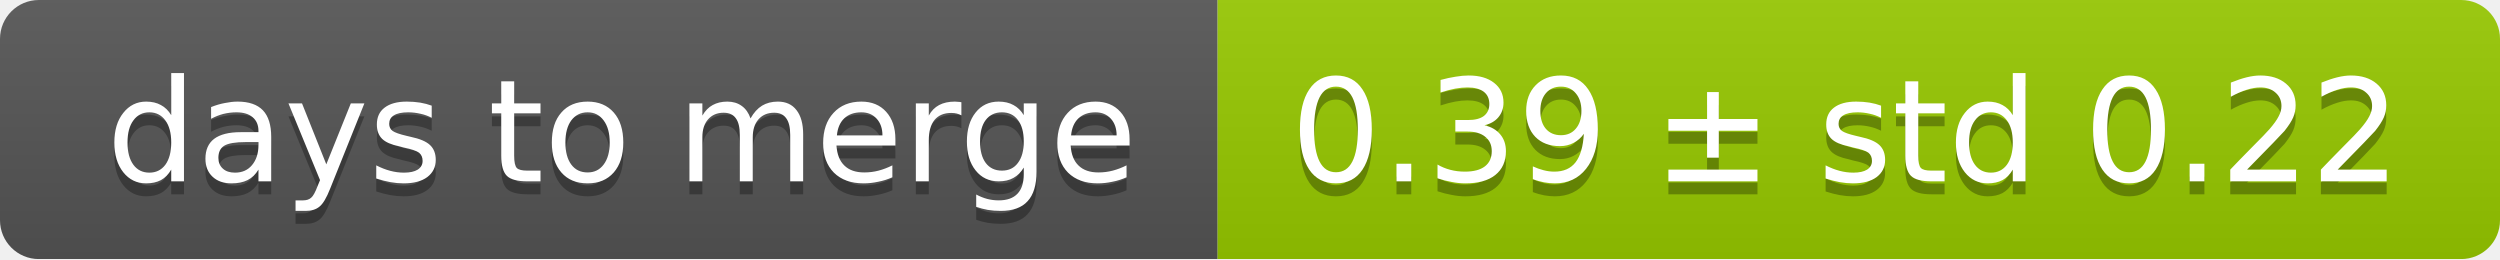
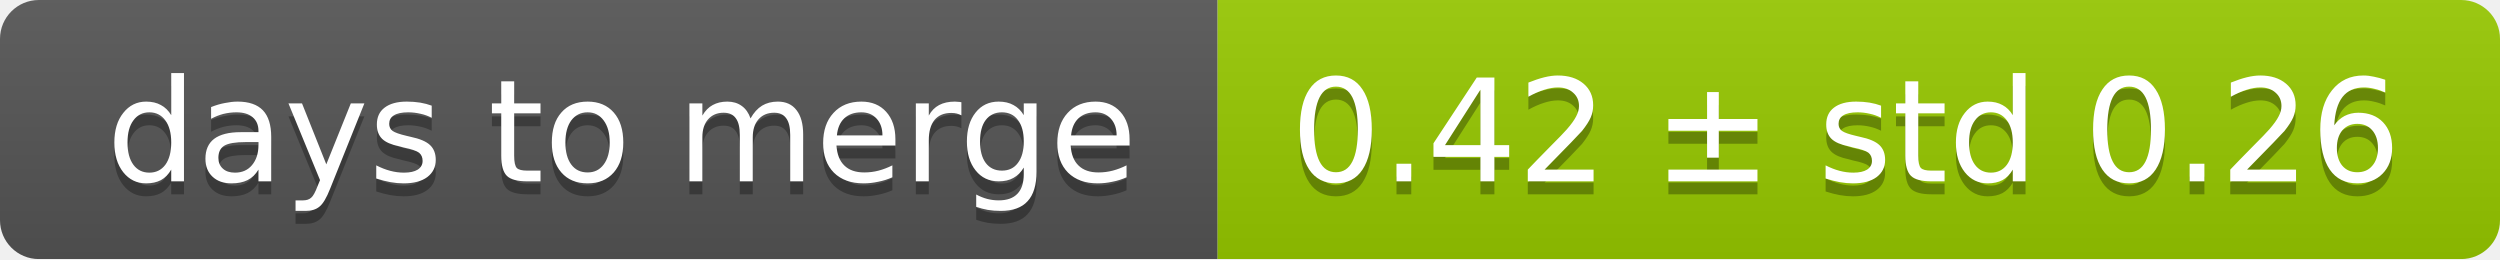
<svg xmlns="http://www.w3.org/2000/svg" width="193" height="20">
  <linearGradient id="smooth" x2="0" y2="100%">
    <stop offset="0" stop-color="#bbb" stop-opacity=".1" />
    <stop offset="1" stop-opacity=".1" />
  </linearGradient>
  <mask id="round">
    <rect width="193" height="20" rx="3" fill="#fff" />
  </mask>
  <g mask="url(#round)">
    <rect width="94" height="20" fill="#555" />
    <rect x="94" width="99" height="20" fill="#97ca00" />
    <rect width="193" height="20" fill="url(#smooth)" />
  </g>
  <g fill="#fff" text-anchor="middle" font-family="DejaVu Sans,Verdana,Geneva,sans-serif" font-size="11">
    <text x="48" y="15" fill="#010101" fill-opacity=".3">days to merge</text>
    <text x="48" y="14">days to merge</text>
-     <text x="142.5" y="15" fill="#010101" fill-opacity=".3">0.39 ± std 0.22</text>
-     <text x="142.5" y="14">0.39 ± std 0.22</text>
+     <text x="142.5" y="15" fill="#010101" fill-opacity=".3">0.42 ± std 0.26</text>
+     <text x="142.5" y="14">0.42 ± std 0.26</text>
  </g>
</svg>
